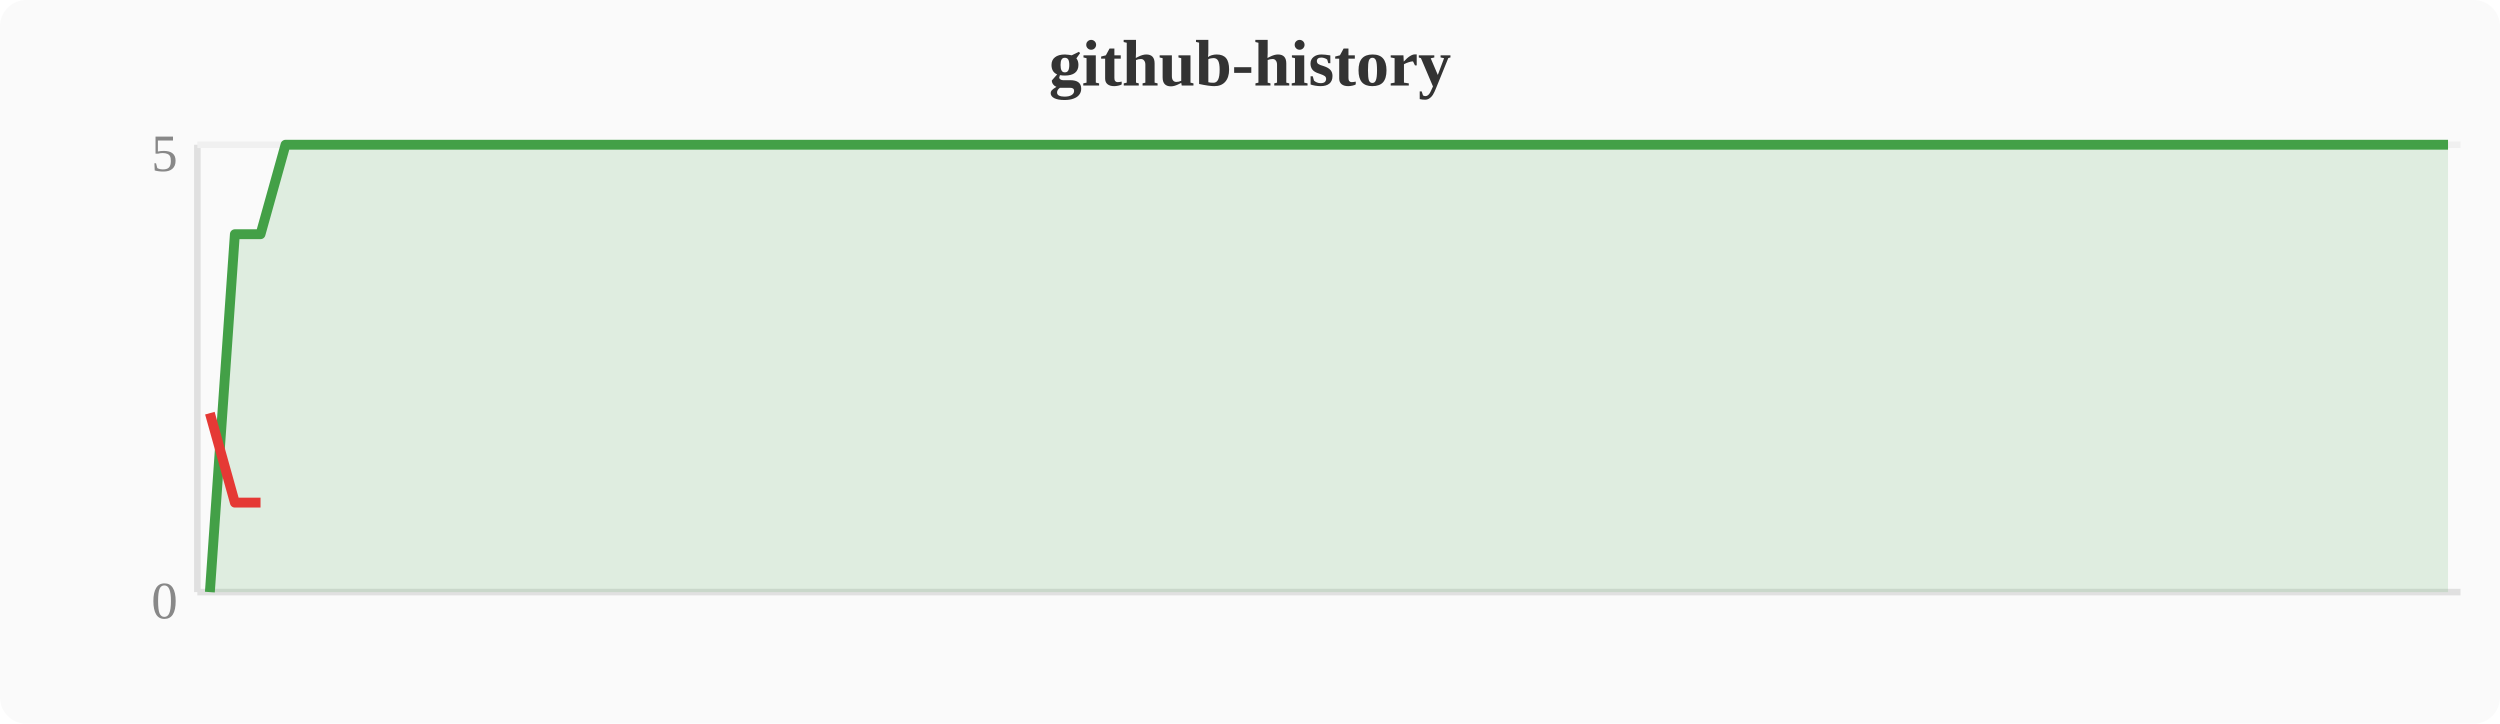
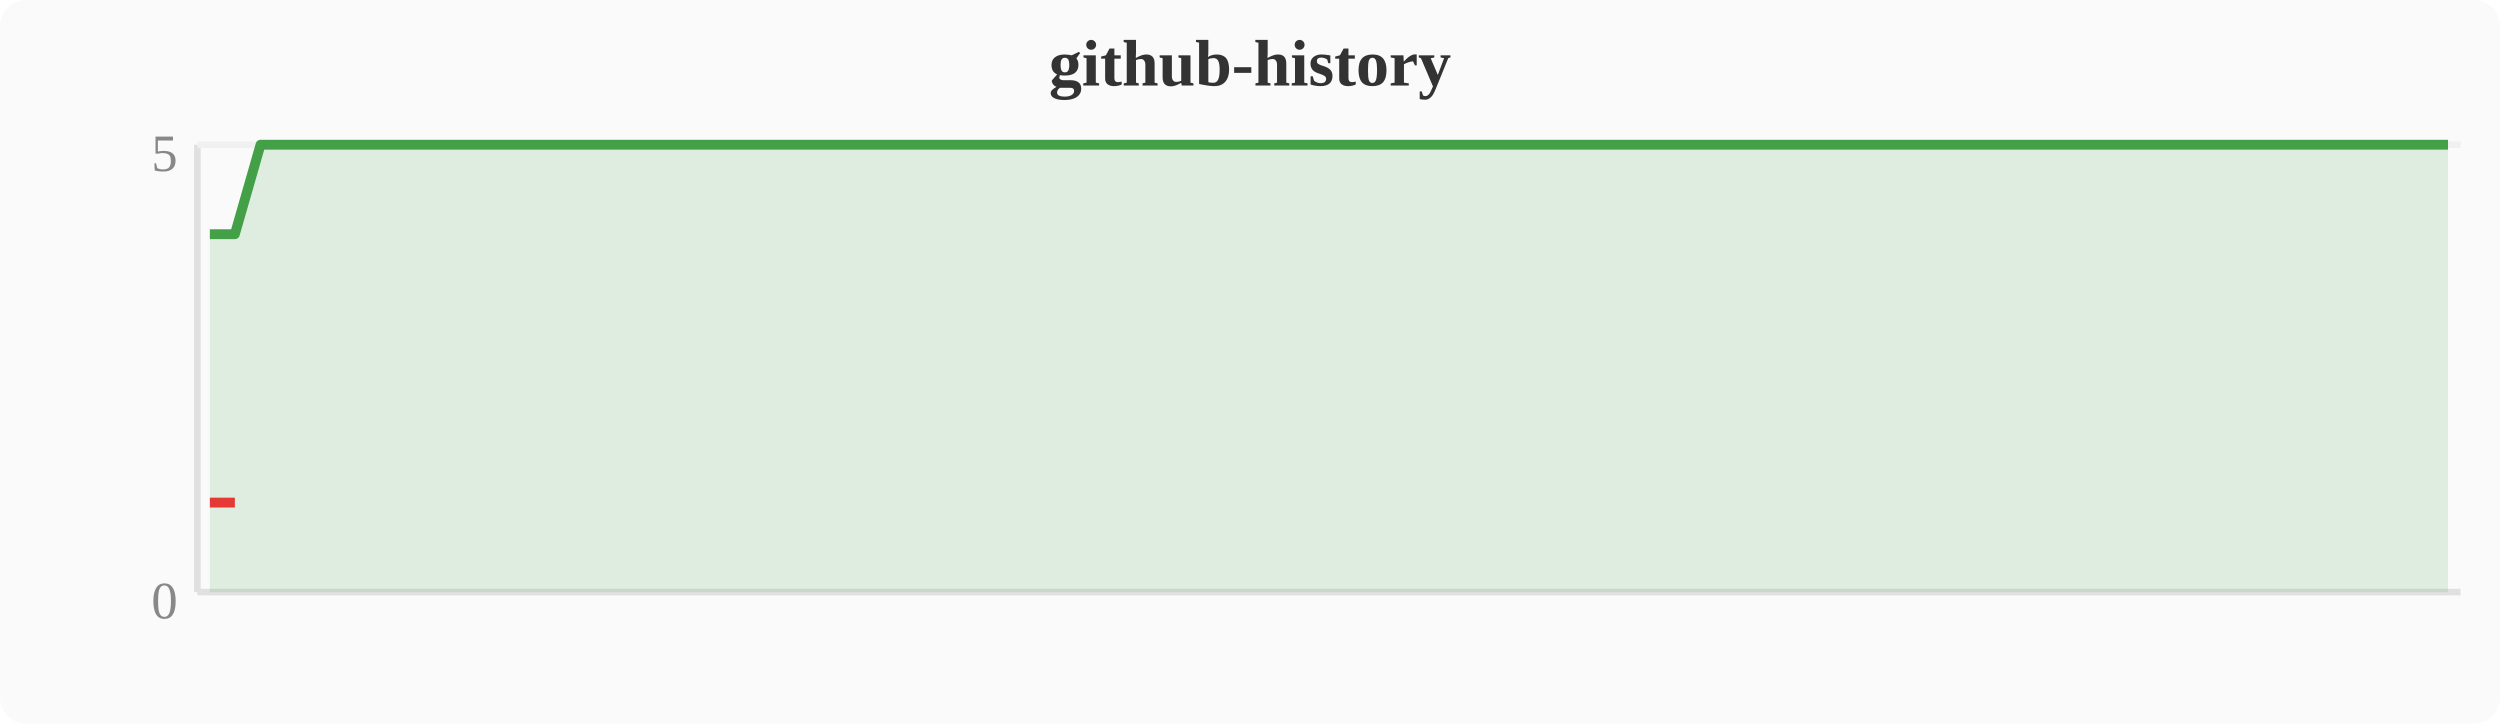
<svg xmlns="http://www.w3.org/2000/svg" width="380" height="110" viewBox="0 0 380 110">
  <rect width="380" height="110" fill="#fafafa" rx="4" />
  <text x="190" y="13" text-anchor="middle" font-size="10" font-weight="bold" fill="#333">github-history</text>
  <line x1="30" y1="22" x2="30" y2="90" stroke="#e0e0e0" stroke-width="1" />
  <line x1="30" y1="90" x2="374" y2="90" stroke="#e0e0e0" stroke-width="1" />
  <line x1="30" y1="22" x2="374" y2="22" stroke="#f0f0f0" stroke-width="1" />
  <text x="27" y="94" text-anchor="end" font-size="8" fill="#888">0</text>
  <text x="27" y="26" text-anchor="end" font-size="8" fill="#888">5</text>
-   <polygon points="31.9,90.0 35.7,35.6 39.6,35.6 43.4,22.0 47.2,22.0 51.0,22.0 54.8,22.0 58.7,22.0 62.5,22.0 66.3,22.0 70.1,22.0 74.0,22.0 77.8,22.0 81.6,22.0 85.4,22.0 89.2,22.0 93.1,22.0 96.9,22.0 100.7,22.0 104.5,22.0 108.4,22.0 112.2,22.0 116.0,22.0 119.8,22.0 123.6,22.0 127.5,22.0 131.3,22.0 135.1,22.0 138.9,22.0 142.8,22.0 146.6,22.0 150.4,22.0 154.2,22.0 158.0,22.0 161.9,22.0 165.7,22.0 169.5,22.0 173.3,22.0 177.2,22.0 181.0,22.0 184.8,22.0 188.6,22.0 192.4,22.0 196.3,22.0 200.1,22.0 203.9,22.0 207.7,22.0 211.6,22.0 215.4,22.0 219.2,22.0 223.0,22.0 226.8,22.0 230.7,22.0 234.5,22.0 238.3,22.0 242.1,22.0 246.0,22.0 249.8,22.0 253.6,22.0 257.4,22.0 261.2,22.0 265.1,22.0 268.9,22.0 272.7,22.0 276.5,22.0 280.4,22.0 284.2,22.0 288.0,22.0 291.8,22.0 295.6,22.0 299.5,22.0 303.3,22.0 307.1,22.0 310.9,22.0 314.8,22.0 318.6,22.0 322.4,22.0 326.2,22.0 330.0,22.0 333.9,22.0 337.7,22.0 341.5,22.0 345.3,22.0 349.2,22.0 353.0,22.0 356.8,22.0 360.6,22.0 364.4,22.0 368.3,22.0 372.1,22.0 372.1,90 31.9,90" fill="#43a047" opacity="0.15" />
-   <polyline points="31.9,90.0 35.7,35.6 39.6,35.6 43.4,22.0 47.2,22.0 51.0,22.0 54.8,22.0 58.7,22.0 62.5,22.0 66.3,22.0 70.1,22.0 74.0,22.0 77.8,22.0 81.6,22.0 85.4,22.0 89.2,22.0 93.1,22.0 96.9,22.0 100.7,22.0 104.5,22.0 108.4,22.0 112.2,22.0 116.0,22.0 119.8,22.0 123.6,22.0 127.5,22.0 131.3,22.0 135.1,22.0 138.9,22.0 142.8,22.0 146.6,22.0 150.4,22.0 154.2,22.0 158.0,22.0 161.9,22.0 165.7,22.0 169.5,22.0 173.3,22.0 177.2,22.0 181.0,22.0 184.8,22.0 188.6,22.0 192.4,22.0 196.3,22.0 200.1,22.0 203.9,22.0 207.7,22.0 211.6,22.0 215.4,22.0 219.2,22.0 223.0,22.0 226.8,22.0 230.7,22.0 234.5,22.0 238.3,22.0 242.1,22.0 246.0,22.0 249.8,22.0 253.6,22.0 257.4,22.0 261.2,22.0 265.1,22.0 268.9,22.0 272.7,22.0 276.5,22.0 280.4,22.0 284.2,22.0 288.0,22.0 291.8,22.0 295.6,22.0 299.5,22.0 303.3,22.0 307.1,22.0 310.9,22.0 314.8,22.0 318.6,22.0 322.4,22.0 326.2,22.0 330.0,22.0 333.9,22.0 337.7,22.0 341.5,22.0 345.3,22.0 349.2,22.0 353.0,22.0 356.8,22.0 360.6,22.0 364.4,22.0 368.3,22.0 372.1,22.0" fill="none" stroke="#43a047" stroke-width="1.5" stroke-linejoin="round" />
-   <polyline points="31.9,62.8 35.7,76.4 39.6,76.4" fill="none" stroke="#e53935" stroke-width="1.5" stroke-linejoin="round" />
+   <polygon points="31.9,35.6 35.7,35.6 39.6,22.0 43.4,22.0 47.2,22.0 51.0,22.0 54.8,22.0 58.7,22.0 62.5,22.0 66.3,22.0 70.1,22.0 74.0,22.0 77.8,22.0 81.6,22.0 85.4,22.0 89.2,22.0 93.1,22.0 96.9,22.0 100.7,22.0 104.5,22.0 108.4,22.0 112.2,22.0 116.0,22.0 119.8,22.0 123.6,22.0 127.5,22.0 131.3,22.0 135.1,22.0 138.9,22.0 142.8,22.0 146.6,22.0 150.4,22.0 154.2,22.0 158.0,22.0 161.9,22.0 165.7,22.0 169.5,22.0 173.3,22.0 177.2,22.0 181.0,22.0 184.8,22.0 188.6,22.0 192.4,22.0 196.3,22.0 200.1,22.0 203.9,22.0 207.7,22.0 211.6,22.0 215.4,22.0 219.2,22.0 223.0,22.0 226.8,22.0 230.7,22.0 234.5,22.0 238.3,22.0 242.1,22.0 246.0,22.0 249.8,22.0 253.6,22.0 257.4,22.0 261.2,22.0 265.1,22.0 268.9,22.0 272.7,22.0 276.5,22.0 280.4,22.0 284.2,22.0 288.0,22.0 291.8,22.0 295.6,22.0 299.5,22.0 303.3,22.0 307.1,22.0 310.9,22.0 314.8,22.0 318.6,22.0 322.4,22.0 326.2,22.0 330.0,22.0 333.9,22.0 337.7,22.0 341.5,22.0 345.3,22.0 349.2,22.0 353.0,22.0 356.8,22.0 360.6,22.0 364.4,22.0 368.3,22.0 372.1,22.0 372.1,90 31.9,90" fill="#43a047" opacity="0.15" />
+   <polyline points="31.9,35.6 35.7,35.6 39.6,22.0 43.4,22.0 47.2,22.0 51.0,22.0 54.8,22.0 58.7,22.0 62.5,22.0 66.3,22.0 70.1,22.0 74.0,22.0 77.8,22.0 81.6,22.0 85.4,22.0 89.2,22.0 93.1,22.0 96.9,22.0 100.7,22.0 104.5,22.0 108.4,22.0 112.2,22.0 116.0,22.0 119.8,22.0 123.6,22.0 127.5,22.0 131.3,22.0 135.1,22.0 138.9,22.0 142.8,22.0 146.6,22.0 150.4,22.0 154.2,22.0 158.0,22.0 161.9,22.0 165.7,22.0 169.5,22.0 173.3,22.0 177.2,22.0 181.0,22.0 184.8,22.0 188.6,22.0 192.4,22.0 196.3,22.0 200.1,22.0 203.9,22.0 207.7,22.0 211.6,22.0 215.4,22.0 219.2,22.0 223.0,22.0 226.8,22.0 230.7,22.0 234.5,22.0 238.3,22.0 242.1,22.0 246.0,22.0 249.8,22.0 253.6,22.0 257.4,22.0 261.2,22.0 265.1,22.0 268.9,22.0 272.7,22.0 276.5,22.0 280.4,22.0 284.2,22.0 288.0,22.0 291.8,22.0 295.6,22.0 299.5,22.0 303.3,22.0 307.1,22.0 310.9,22.0 314.8,22.0 318.6,22.0 322.4,22.0 326.2,22.0 330.0,22.0 333.9,22.0 337.7,22.0 341.5,22.0 345.3,22.0 349.2,22.0 353.0,22.0 356.8,22.0 360.6,22.0 364.4,22.0 368.3,22.0 372.1,22.0" fill="none" stroke="#43a047" stroke-width="1.5" stroke-linejoin="round" />
+   <polyline points="31.9,76.4 35.7,76.4" fill="none" stroke="#e53935" stroke-width="1.5" stroke-linejoin="round" />
</svg>
